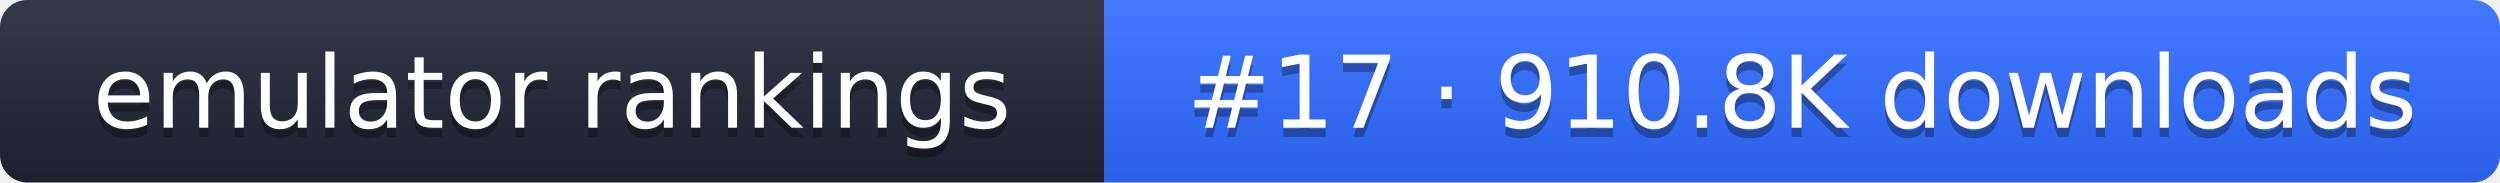
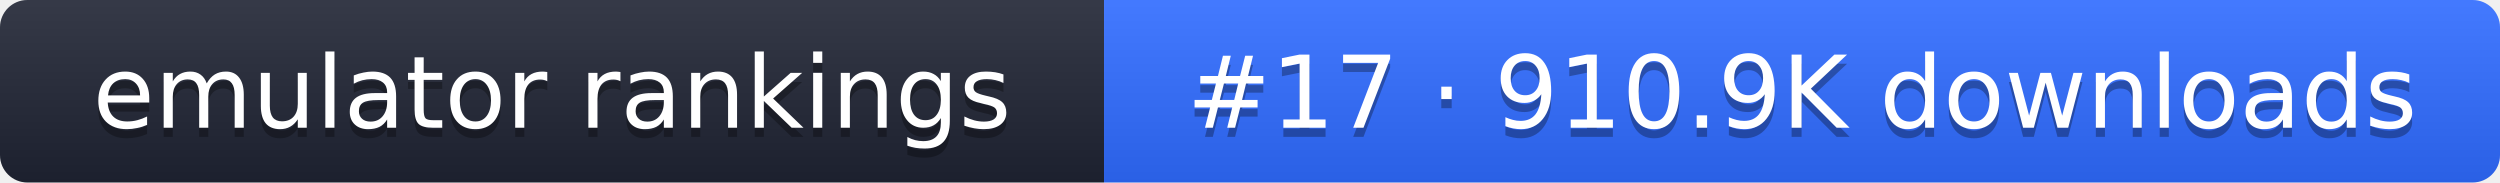
- <svg xmlns="http://www.w3.org/2000/svg" width="274" height="20" role="img" aria-label="emulator rankings: #17 · 910.8K downloads">
+ <svg xmlns="http://www.w3.org/2000/svg" width="274" height="20" role="img" aria-label="emulator rankings: #17 · 910.9K downloads">
  <linearGradient id="g" x2="0" y2="100%">
    <stop offset="0" stop-color="#fff" stop-opacity=".1" />
    <stop offset="1" stop-opacity=".1" />
  </linearGradient>
  <clipPath id="r">
    <rect width="274" height="20" rx="3" fill="#fff" />
  </clipPath>
  <g clip-path="url(#r)">
    <rect width="121" height="20" fill="#1f2433" />
    <rect x="121" width="153" height="20" fill="#2f6bff" />
    <rect width="274" height="20" fill="url(#g)" />
  </g>
  <g fill="#fff" text-anchor="middle" font-family="Verdana,DejaVu Sans,sans-serif" font-size="11">
    <text x="60.5" y="15" fill="#010101" fill-opacity=".3">emulator rankings</text>
    <text x="60.5" y="14">emulator rankings</text>
-     <text x="197.5" y="15" fill="#010101" fill-opacity=".3">#17 · 910.8K downloads</text>
-     <text x="197.5" y="14">#17 · 910.8K downloads</text>
+     <text x="197.5" y="15" fill="#010101" fill-opacity=".3">#17 · 910.9K downloads</text>
+     <text x="197.5" y="14">#17 · 910.9K downloads</text>
  </g>
</svg>
